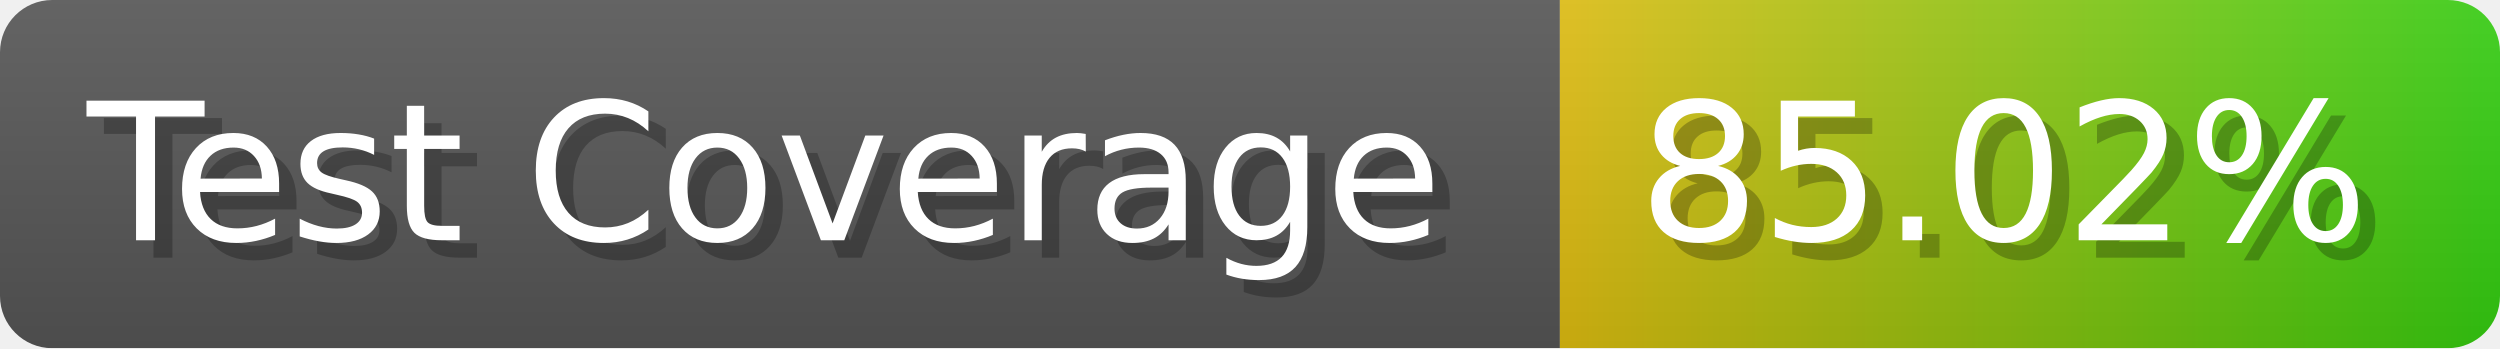
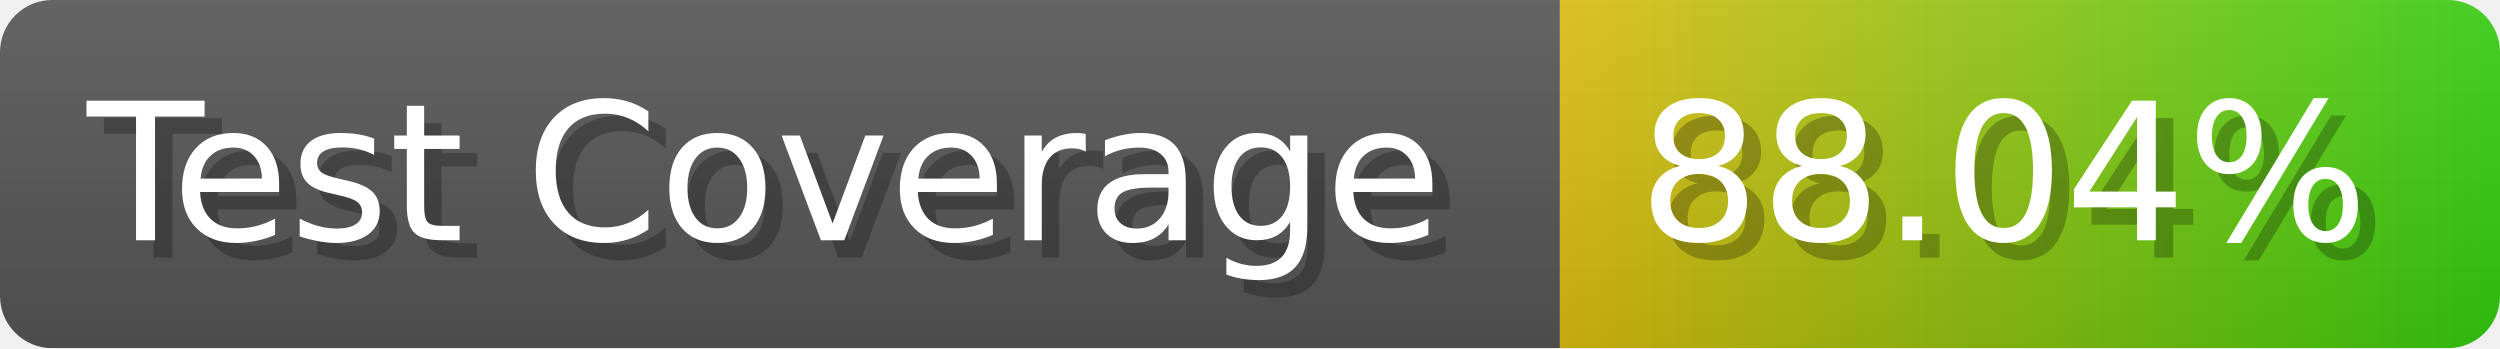
- <svg xmlns="http://www.w3.org/2000/svg" width="143.6" height="20" viewBox="0 0 1436 200" role="img" aria-label="Test Coverage: 85.02%">
+ <svg xmlns="http://www.w3.org/2000/svg" width="143.6" height="20" viewBox="0 0 1436 200" role="img" aria-label="Test Coverage: 88.04%">
  <linearGradient id="a" x2="0" y2="100%">
    <stop offset="0" stop-opacity=".1" stop-color="#EEE" />
    <stop offset="1" stop-opacity=".1" />
  </linearGradient>
  <mask id="m">
    <rect width="1436" height="200" rx="30" fill="#FFF" />
  </mask>
  <g mask="url(#m)">
    <rect width="896" height="200" fill="#555" />
    <rect width="540" height="200" fill="url(#x)" x="896" />
    <rect width="1436" height="200" fill="url(#a)" />
  </g>
  <g aria-hidden="true" fill="#fff" text-anchor="start" font-family="Verdana,DejaVu Sans,sans-serif" font-size="110">
    <text x="60" y="148" textLength="796" fill="#000" opacity="0.25">Test Coverage</text>
    <text x="50" y="138" textLength="796">Test Coverage</text>
-     <text x="951" y="148" textLength="440" fill="#000" opacity="0.25">85.02%</text>
-     <text x="941" y="138" textLength="440">85.02%</text>
+     <text x="951" y="148" textLength="440" fill="#000" opacity="0.25">88.04%</text>
+     <text x="941" y="138" textLength="440">88.04%</text>
  </g>
  <linearGradient id="x" x1="0%" y1="0%" x2="100%" y2="0%">
    <stop offset="0%" style="stop-color:#DB1" />
    <stop offset="100%" style="stop-color:#3C1" />
  </linearGradient>
</svg>
